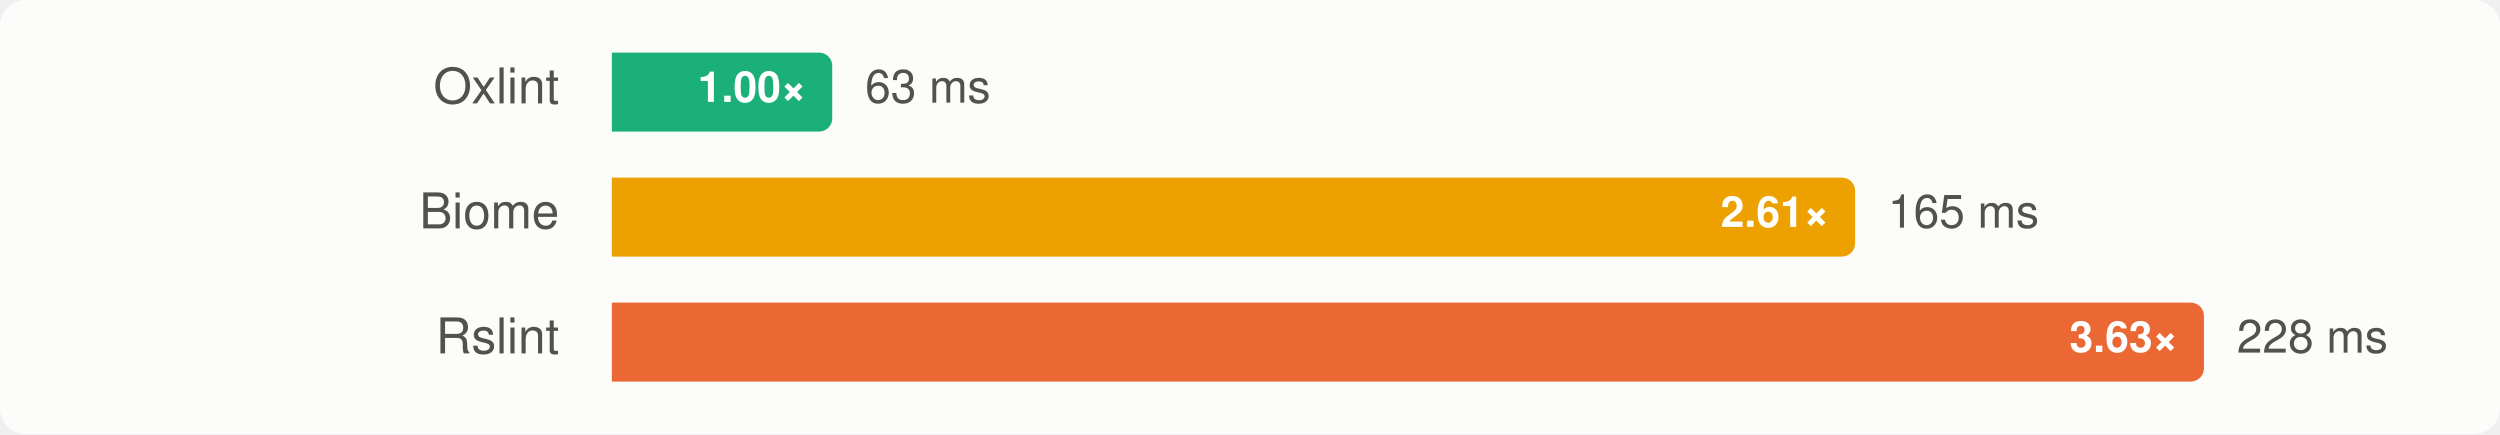
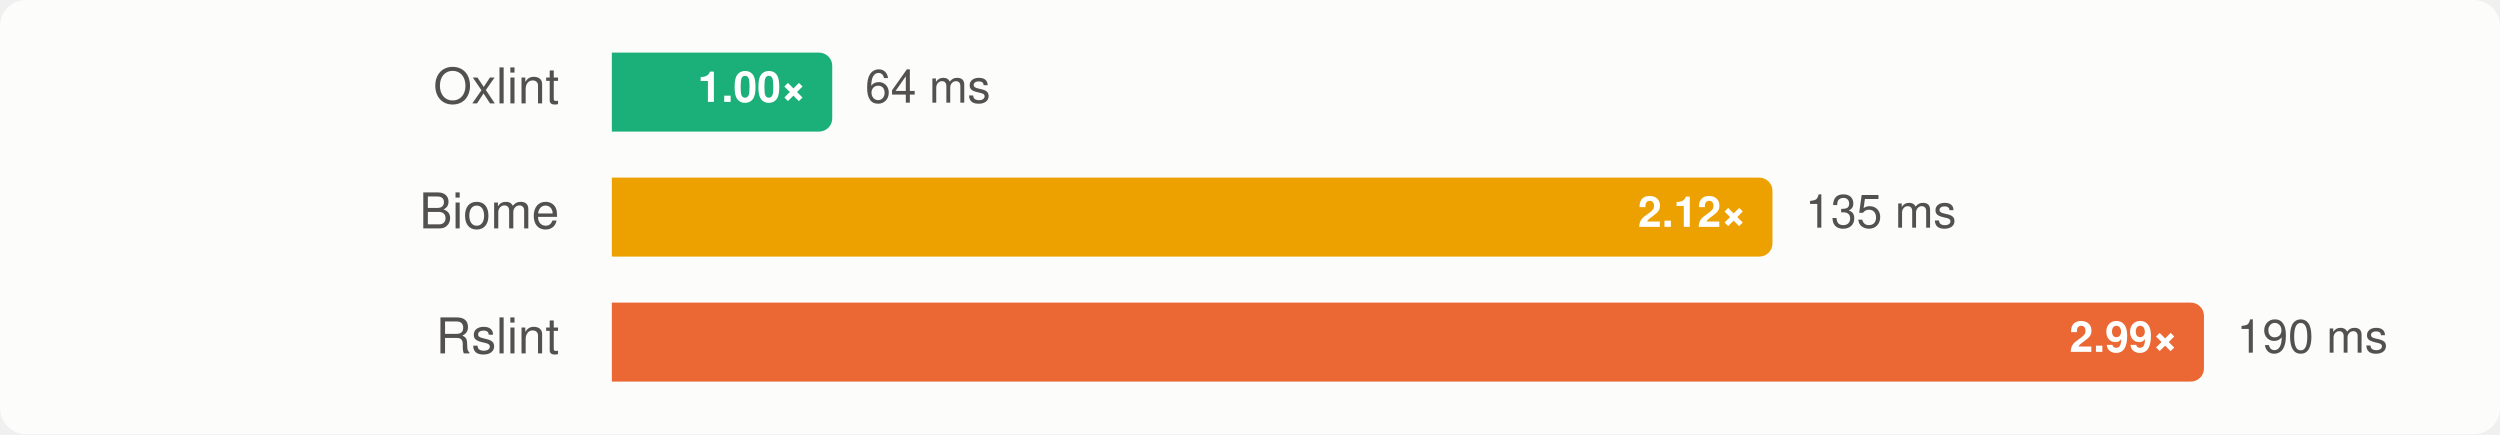
<svg xmlns="http://www.w3.org/2000/svg" width="760" height="132" viewBox="0 0 760 132" font-family="-apple-system, BlinkMacSystemFont, 'Segoe UI', Helvetica, Arial, sans-serif" role="img" aria-label="Group C, rstack-cli: median wall time, lower is better">
  <style>
    .surface { fill: #fcfcfb; }
    .t-primary { fill: #0b0b0b; }
    .t-secondary { fill: #52514e; }
    .ratio { fill: #ffffff; }
    .bar-rslint { fill: #eb6834; }
    .bar-oxlint { fill: #1baf7a; }
    .bar-oxlint-tsgolint { fill: #1baf7a; }
    .bar-oxlint-tsrs { fill: #9362cc; }
    .bar-oxlint-tsrs-fast { fill: #247eab; }
    .bar-biome { fill: #eda100; }
    @media (prefers-color-scheme: dark) {
      .surface { fill: #1a1a19; }
      .t-primary { fill: #f0efec; }
      .t-secondary { fill: #c3c2b7; }
      .bar-rslint { fill: #d95926; }
      .bar-oxlint { fill: #199e70; }
      .bar-oxlint-tsgolint { fill: #199e70; }
      .bar-oxlint-tsrs { fill: #a47ad7; }
      .bar-oxlint-tsrs-fast { fill: #3b94bd; }
      .bar-biome { fill: #c98500; }
    }
  </style>
  <rect class="surface" width="760" height="132" rx="8" />
  <g>
    <text class="t-secondary" x="170" y="28" text-anchor="end" dominant-baseline="central" font-size="15">Oxlint</text>
    <path class="bar-oxlint" d="M186,16H249A4,4 0 0 1 253,20V36A4,4 0 0 1 249,40H186Z" />
    <text class="ratio" x="245" y="28" text-anchor="end" dominant-baseline="central" font-size="13" font-weight="700">1.00×</text>
-     <text class="t-secondary" x="263" y="28" dominant-baseline="central" font-size="14">63 ms</text>
+     <text class="t-secondary" x="263" y="28" dominant-baseline="central" font-size="14">64 ms</text>
  </g>
  <g>
    <text class="t-secondary" x="170" y="66" text-anchor="end" dominant-baseline="central" font-size="15">Biome</text>
-     <path class="bar-biome" d="M186,54H559.954A4,4 0 0 1 563.954,58V74A4,4 0 0 1 559.954,78H186Z" />
-     <text class="ratio" x="555.954" y="66" text-anchor="end" dominant-baseline="central" font-size="13" font-weight="700">2.61×</text>
-     <text class="t-secondary" x="573.954" y="66" dominant-baseline="central" font-size="14">165 ms</text>
+     <path class="bar-biome" d="M186,54H534.83A4,4 0 0 1 538.83,58V74A4,4 0 0 1 534.83,78H186Z" />
+     <text class="ratio" x="530.83" y="66" text-anchor="end" dominant-baseline="central" font-size="13" font-weight="700">2.12×</text>
+     <text class="t-secondary" x="548.83" y="66" dominant-baseline="central" font-size="14">135 ms</text>
  </g>
  <g>
    <text class="t-secondary" x="170" y="104" text-anchor="end" dominant-baseline="central" font-size="15">Rslint</text>
    <path class="bar-rslint" d="M186,92H666A4,4 0 0 1 670,96V112A4,4 0 0 1 666,116H186Z" />
-     <text class="ratio" x="662" y="104" text-anchor="end" dominant-baseline="central" font-size="13" font-weight="700">3.63×</text>
-     <text class="t-secondary" x="680" y="104" dominant-baseline="central" font-size="14">228 ms</text>
+     <text class="ratio" x="662" y="104" text-anchor="end" dominant-baseline="central" font-size="13" font-weight="700">2.99×</text>
+     <text class="t-secondary" x="680" y="104" dominant-baseline="central" font-size="14">190 ms</text>
  </g>
</svg>
